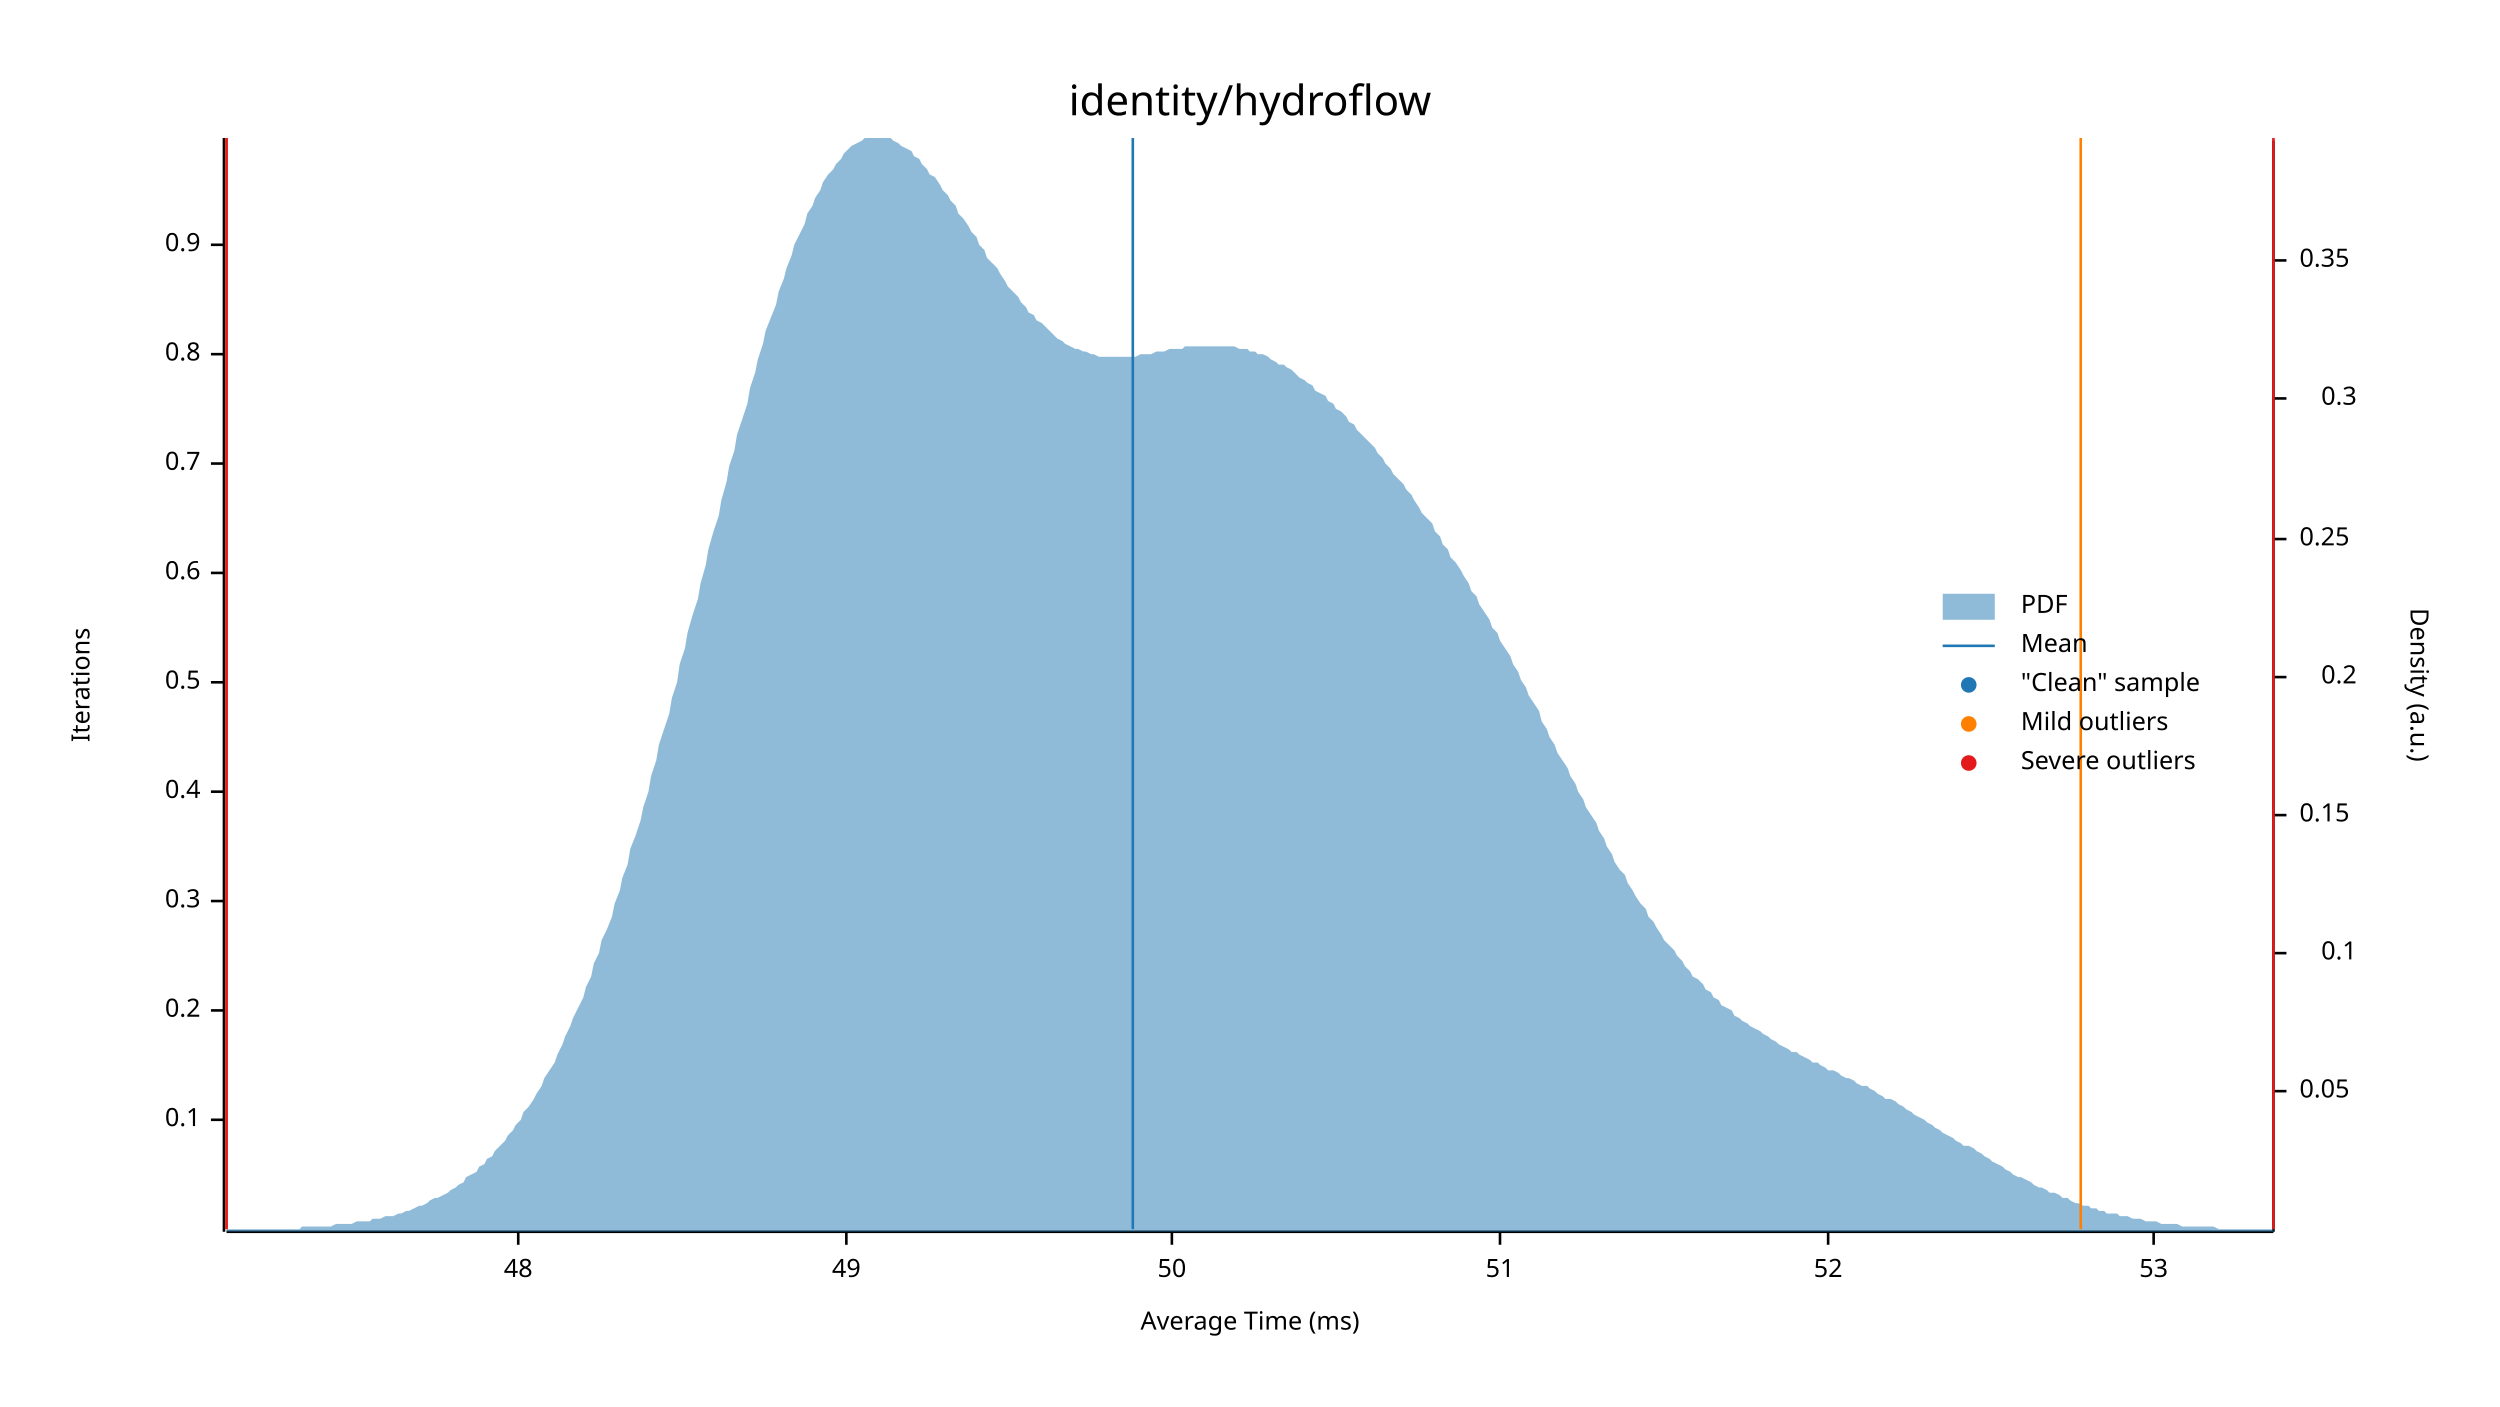
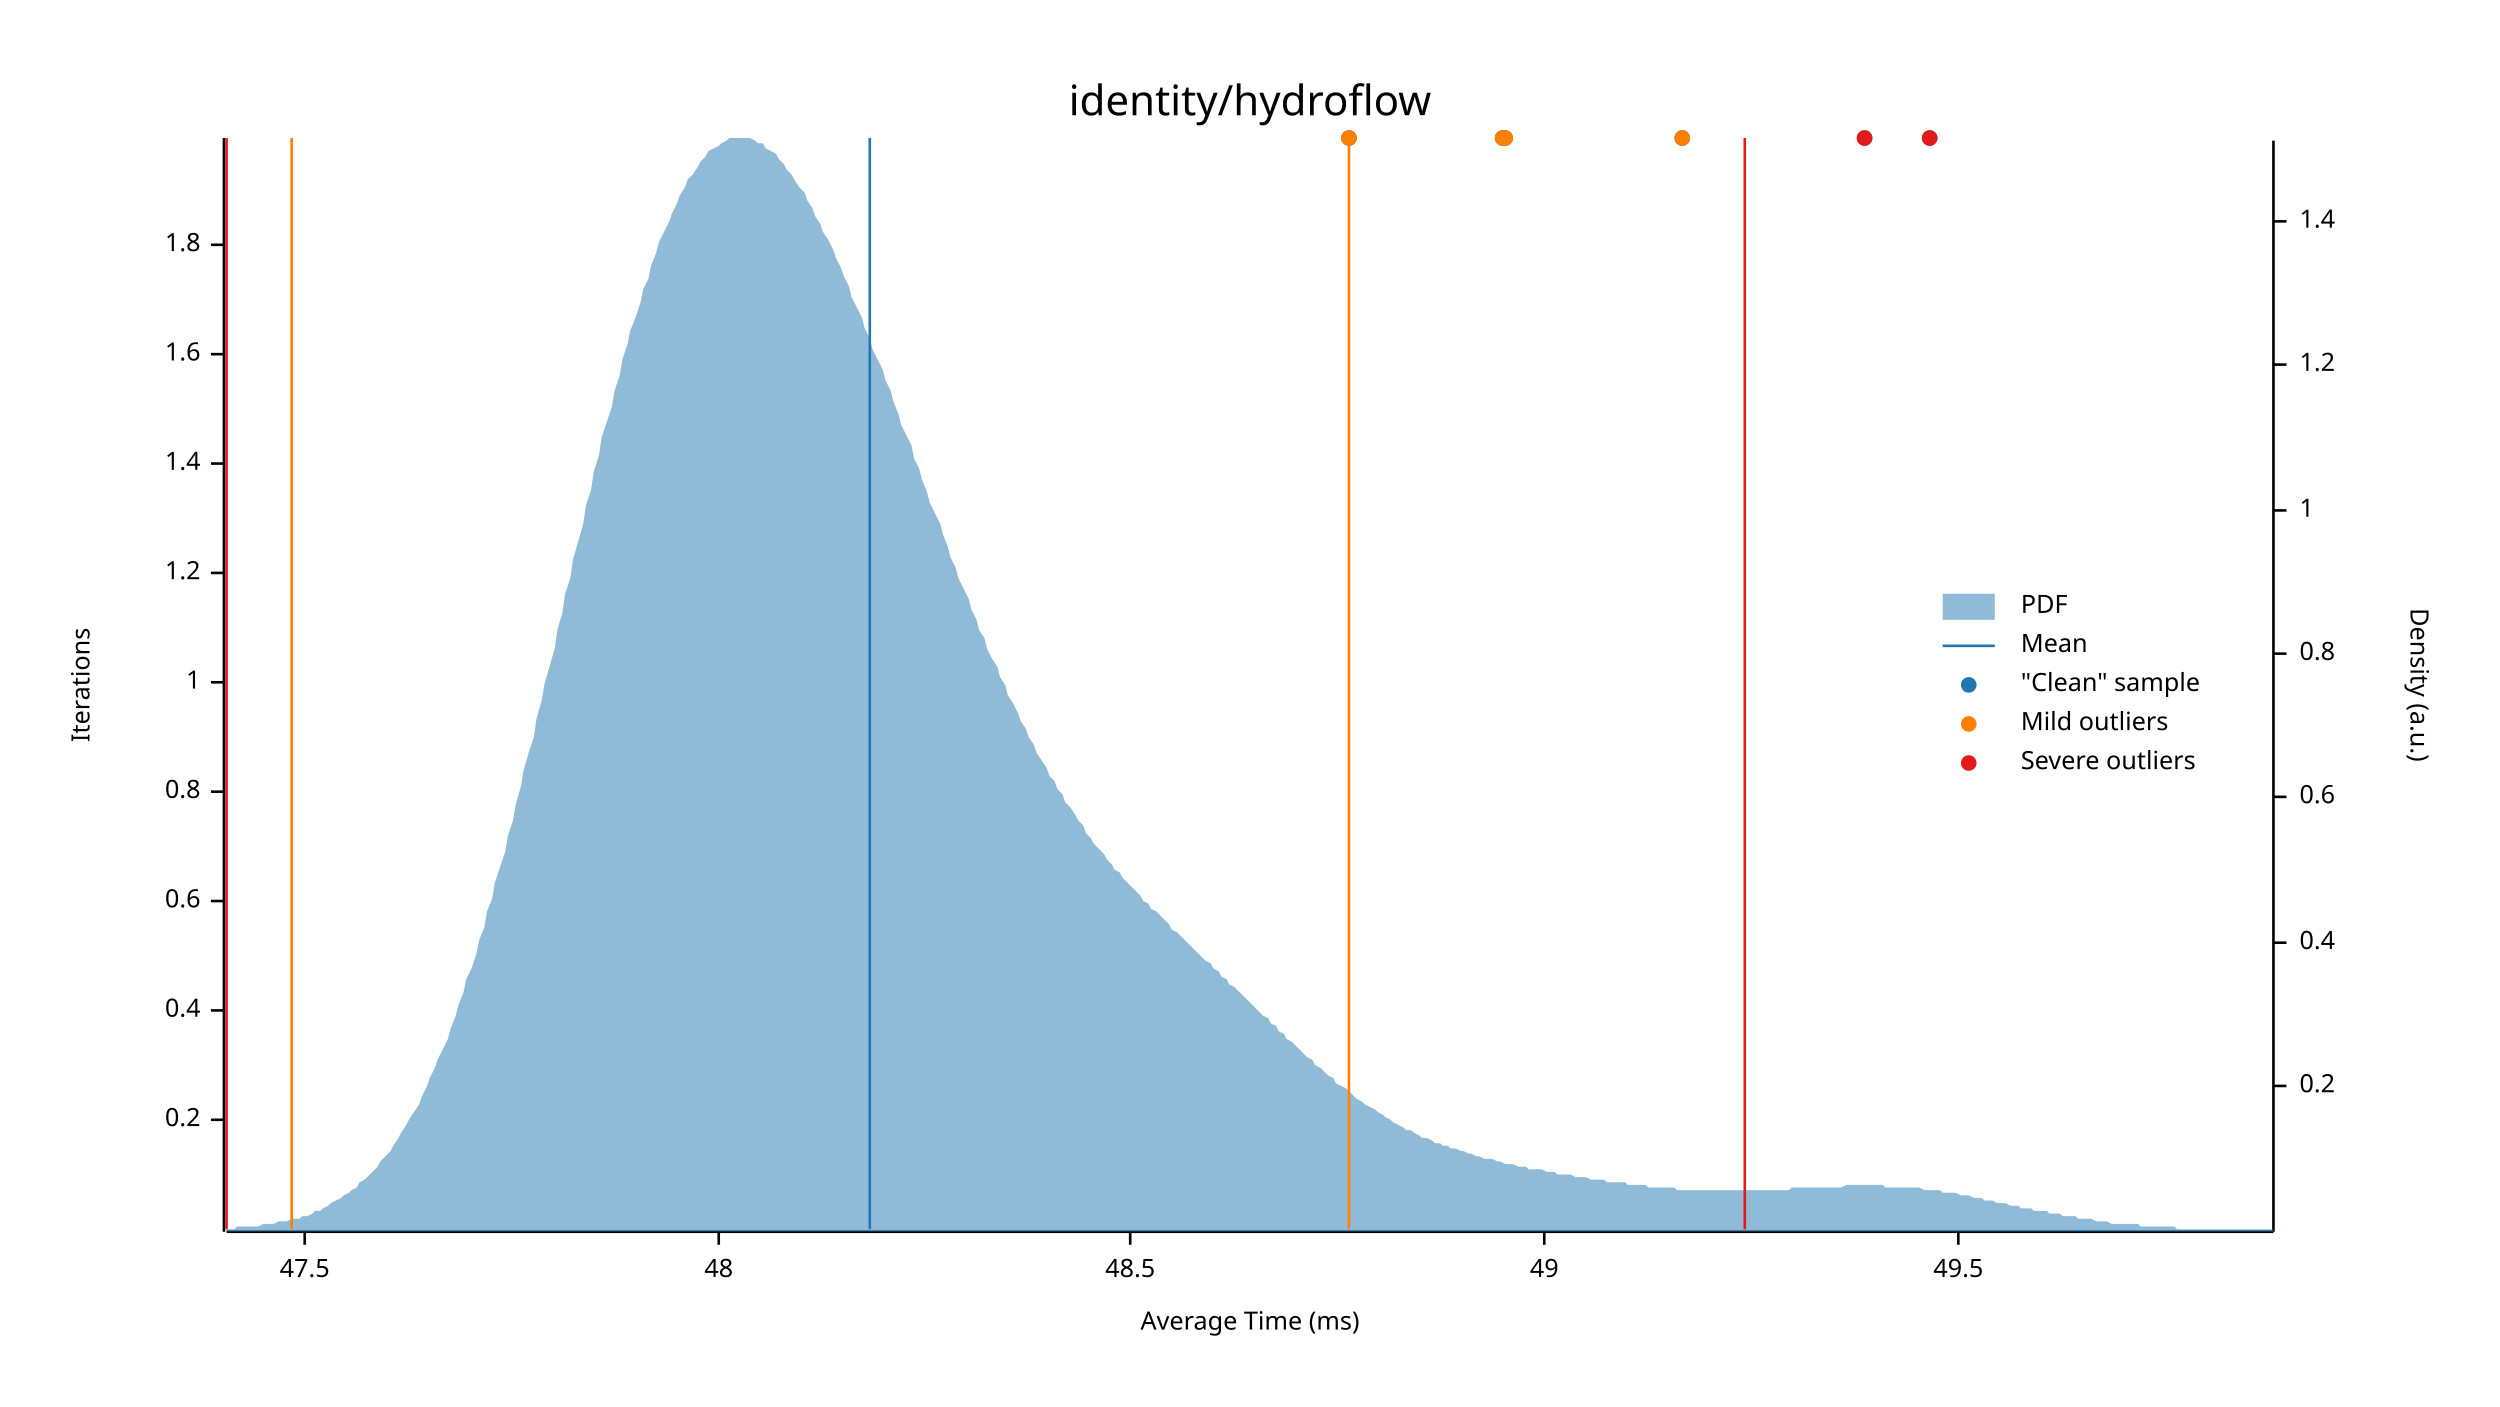
<svg xmlns="http://www.w3.org/2000/svg" width="960" height="540" viewBox="0 0 960 540">
  <text x="480" y="32" dy="0.76em" text-anchor="middle" font-family="sans-serif" font-size="16.129" opacity="1" fill="#000000">
identity/hydroflow
</text>
  <text x="27" y="263" dy="0.76em" text-anchor="middle" font-family="sans-serif" font-size="9.677" opacity="1" fill="#000000" transform="rotate(270, 27, 263)">
Iterations
</text>
  <text x="480" y="513" dy="-0.5ex" text-anchor="middle" font-family="sans-serif" font-size="9.677" opacity="1" fill="#000000">
Average Time (ms)
</text>
  <polyline fill="none" opacity="1" stroke="#000000" stroke-width="1" points="86,53 86,473 " />
  <text x="77" y="430" dy="0.5ex" text-anchor="end" font-family="sans-serif" font-size="9.677" opacity="1" fill="#000000">
- 0.1
+ 0.2
</text>
  <polyline fill="none" opacity="1" stroke="#000000" stroke-width="1" points="81,430 86,430 " />
  <text x="77" y="388" dy="0.5ex" text-anchor="end" font-family="sans-serif" font-size="9.677" opacity="1" fill="#000000">
- 0.2
+ 0.4
</text>
  <polyline fill="none" opacity="1" stroke="#000000" stroke-width="1" points="81,388 86,388 " />
  <text x="77" y="346" dy="0.5ex" text-anchor="end" font-family="sans-serif" font-size="9.677" opacity="1" fill="#000000">
- 0.3
+ 0.6
</text>
  <polyline fill="none" opacity="1" stroke="#000000" stroke-width="1" points="81,346 86,346 " />
  <text x="77" y="304" dy="0.5ex" text-anchor="end" font-family="sans-serif" font-size="9.677" opacity="1" fill="#000000">
- 0.4
+ 0.8
</text>
  <polyline fill="none" opacity="1" stroke="#000000" stroke-width="1" points="81,304 86,304 " />
  <text x="77" y="262" dy="0.5ex" text-anchor="end" font-family="sans-serif" font-size="9.677" opacity="1" fill="#000000">
- 0.5
+ 1
</text>
  <polyline fill="none" opacity="1" stroke="#000000" stroke-width="1" points="81,262 86,262 " />
  <text x="77" y="220" dy="0.5ex" text-anchor="end" font-family="sans-serif" font-size="9.677" opacity="1" fill="#000000">
- 0.6
+ 1.2
</text>
  <polyline fill="none" opacity="1" stroke="#000000" stroke-width="1" points="81,220 86,220 " />
  <text x="77" y="178" dy="0.5ex" text-anchor="end" font-family="sans-serif" font-size="9.677" opacity="1" fill="#000000">
- 0.7
+ 1.4
</text>
  <polyline fill="none" opacity="1" stroke="#000000" stroke-width="1" points="81,178 86,178 " />
  <text x="77" y="136" dy="0.5ex" text-anchor="end" font-family="sans-serif" font-size="9.677" opacity="1" fill="#000000">
- 0.8
+ 1.6
</text>
  <polyline fill="none" opacity="1" stroke="#000000" stroke-width="1" points="81,136 86,136 " />
  <text x="77" y="94" dy="0.5ex" text-anchor="end" font-family="sans-serif" font-size="9.677" opacity="1" fill="#000000">
- 0.9
+ 1.8
</text>
  <polyline fill="none" opacity="1" stroke="#000000" stroke-width="1" points="81,94 86,94 " />
  <polyline fill="none" opacity="1" stroke="#000000" stroke-width="1" points="87,473 873,473 " />
-   <text x="199" y="483" dy="0.76em" text-anchor="middle" font-family="sans-serif" font-size="9.677" opacity="1" fill="#000000">
+   <text x="117" y="483" dy="0.76em" text-anchor="middle" font-family="sans-serif" font-size="9.677" opacity="1" fill="#000000">
+ 47.5
+ </text>
+   <polyline fill="none" opacity="1" stroke="#000000" stroke-width="1" points="117,473 117,478 " />
+   <text x="276" y="483" dy="0.76em" text-anchor="middle" font-family="sans-serif" font-size="9.677" opacity="1" fill="#000000">
48
</text>
-   <polyline fill="none" opacity="1" stroke="#000000" stroke-width="1" points="199,473 199,478 " />
-   <text x="325" y="483" dy="0.76em" text-anchor="middle" font-family="sans-serif" font-size="9.677" opacity="1" fill="#000000">
+   <polyline fill="none" opacity="1" stroke="#000000" stroke-width="1" points="276,473 276,478 " />
+   <text x="434" y="483" dy="0.76em" text-anchor="middle" font-family="sans-serif" font-size="9.677" opacity="1" fill="#000000">
+ 48.5
+ </text>
+   <polyline fill="none" opacity="1" stroke="#000000" stroke-width="1" points="434,473 434,478 " />
+   <text x="593" y="483" dy="0.76em" text-anchor="middle" font-family="sans-serif" font-size="9.677" opacity="1" fill="#000000">
49
</text>
-   <polyline fill="none" opacity="1" stroke="#000000" stroke-width="1" points="325,473 325,478 " />
-   <text x="450" y="483" dy="0.76em" text-anchor="middle" font-family="sans-serif" font-size="9.677" opacity="1" fill="#000000">
- 50
+   <polyline fill="none" opacity="1" stroke="#000000" stroke-width="1" points="593,473 593,478 " />
+   <text x="752" y="483" dy="0.76em" text-anchor="middle" font-family="sans-serif" font-size="9.677" opacity="1" fill="#000000">
+ 49.5
</text>
-   <polyline fill="none" opacity="1" stroke="#000000" stroke-width="1" points="450,473 450,478 " />
-   <text x="576" y="483" dy="0.76em" text-anchor="middle" font-family="sans-serif" font-size="9.677" opacity="1" fill="#000000">
- 51
- </text>
-   <polyline fill="none" opacity="1" stroke="#000000" stroke-width="1" points="576,473 576,478 " />
-   <text x="702" y="483" dy="0.76em" text-anchor="middle" font-family="sans-serif" font-size="9.677" opacity="1" fill="#000000">
- 52
- </text>
-   <polyline fill="none" opacity="1" stroke="#000000" stroke-width="1" points="702,473 702,478 " />
-   <text x="827" y="483" dy="0.76em" text-anchor="middle" font-family="sans-serif" font-size="9.677" opacity="1" fill="#000000">
- 53
- </text>
-   <polyline fill="none" opacity="1" stroke="#000000" stroke-width="1" points="827,473 827,478 " />
+   <polyline fill="none" opacity="1" stroke="#000000" stroke-width="1" points="752,473 752,478 " />
  <text x="933" y="263" dy="0.76em" text-anchor="middle" font-family="sans-serif" font-size="9.677" opacity="1" fill="#000000" transform="rotate(90, 933, 263)">
Density (a.u.)
</text>
  <polyline fill="none" opacity="1" stroke="#000000" stroke-width="1" points="873,54 873,473 " />
-   <text x="883" y="419" dy="0.5ex" text-anchor="start" font-family="sans-serif" font-size="9.677" opacity="1" fill="#000000">
- 0.05
- </text>
-   <polyline fill="none" opacity="1" stroke="#000000" stroke-width="1" points="873,419 878,419 " />
-   <text x="905" y="366" dy="0.5ex" text-anchor="end" font-family="sans-serif" font-size="9.677" opacity="1" fill="#000000">
- 0.1
- </text>
-   <polyline fill="none" opacity="1" stroke="#000000" stroke-width="1" points="873,366 878,366 " />
-   <text x="883" y="313" dy="0.5ex" text-anchor="start" font-family="sans-serif" font-size="9.677" opacity="1" fill="#000000">
- 0.15
- </text>
-   <polyline fill="none" opacity="1" stroke="#000000" stroke-width="1" points="873,313 878,313 " />
-   <text x="905" y="260" dy="0.5ex" text-anchor="end" font-family="sans-serif" font-size="9.677" opacity="1" fill="#000000">
+   <text x="883" y="417" dy="0.5ex" text-anchor="start" font-family="sans-serif" font-size="9.677" opacity="1" fill="#000000">
0.2
</text>
-   <polyline fill="none" opacity="1" stroke="#000000" stroke-width="1" points="873,260 878,260 " />
-   <text x="883" y="207" dy="0.5ex" text-anchor="start" font-family="sans-serif" font-size="9.677" opacity="1" fill="#000000">
- 0.25
+   <polyline fill="none" opacity="1" stroke="#000000" stroke-width="1" points="873,417 878,417 " />
+   <text x="883" y="362" dy="0.5ex" text-anchor="start" font-family="sans-serif" font-size="9.677" opacity="1" fill="#000000">
+ 0.4
</text>
-   <polyline fill="none" opacity="1" stroke="#000000" stroke-width="1" points="873,207 878,207 " />
-   <text x="905" y="153" dy="0.5ex" text-anchor="end" font-family="sans-serif" font-size="9.677" opacity="1" fill="#000000">
- 0.3
+   <polyline fill="none" opacity="1" stroke="#000000" stroke-width="1" points="873,362 878,362 " />
+   <text x="883" y="306" dy="0.5ex" text-anchor="start" font-family="sans-serif" font-size="9.677" opacity="1" fill="#000000">
+ 0.6
</text>
-   <polyline fill="none" opacity="1" stroke="#000000" stroke-width="1" points="873,153 878,153 " />
-   <text x="883" y="100" dy="0.5ex" text-anchor="start" font-family="sans-serif" font-size="9.677" opacity="1" fill="#000000">
- 0.35
+   <polyline fill="none" opacity="1" stroke="#000000" stroke-width="1" points="873,306 878,306 " />
+   <text x="883" y="251" dy="0.5ex" text-anchor="start" font-family="sans-serif" font-size="9.677" opacity="1" fill="#000000">
+ 0.8
</text>
-   <polyline fill="none" opacity="1" stroke="#000000" stroke-width="1" points="873,100 878,100 " />
-   <polygon opacity="0.5" fill="#1F78B4" points="87,472 88,472 90,472 91,472 93,472 94,472 96,472 98,472 99,472 101,472 102,472 104,472 105,472 107,472 109,472 110,472 112,472 113,472 115,472 116,471 118,471 120,471 121,471 123,471 124,471 126,471 127,471 129,470 131,470 132,470 134,470 135,470 137,469 138,469 140,469 142,469 143,468 145,468 146,468 148,467 150,467 151,467 153,466 154,466 156,465 157,465 159,464 161,463 162,463 164,462 165,461 167,460 168,460 170,459 172,458 173,457 175,456 176,455 178,454 179,452 181,451 183,450 184,448 186,447 187,445 189,444 190,442 192,440 194,438 195,436 197,434 198,432 200,430 201,427 203,425 205,422 206,420 208,417 209,414 211,411 213,408 214,405 216,401 217,398 219,394 220,391 222,387 224,383 225,379 227,375 228,370 230,366 231,361 233,357 235,352 236,347 238,342 239,337 241,332 242,326 244,321 246,315 247,310 249,304 250,298 252,292 253,286 255,280 257,274 258,268 260,262 261,255 263,249 264,243 266,236 268,230 269,224 271,217 272,211 274,204 276,198 277,192 279,185 280,179 282,173 283,167 285,161 287,155 288,149 290,143 291,138 293,132 294,127 296,122 298,117 299,112 301,107 302,103 304,98 305,94 307,90 309,86 310,82 312,79 313,76 315,73 316,70 318,67 320,65 321,63 323,61 324,59 326,57 327,56 329,55 331,54 332,53 334,53 335,53 337,53 339,53 340,53 342,53 343,54 345,55 346,56 348,57 350,58 351,60 353,61 354,63 356,65 357,67 359,68 361,71 362,73 364,75 365,77 367,79 368,82 370,84 372,87 373,89 375,91 376,94 378,96 379,99 381,101 383,103 384,105 386,108 387,110 389,112 391,114 392,116 394,118 395,120 397,121 398,123 400,124 402,126 403,127 405,129 406,130 408,131 409,132 411,133 413,134 414,134 416,135 417,135 419,136 420,136 422,137 424,137 425,137 427,137 428,137 430,137 431,137 433,137 435,137 436,137 438,136 439,136 441,136 442,136 444,135 446,135 447,135 449,134 450,134 452,134 454,134 455,133 457,133 458,133 460,133 461,133 463,133 465,133 466,133 468,133 469,133 471,133 472,133 474,133 476,134 477,134 479,134 480,135 482,135 483,136 485,136 487,137 488,138 490,139 491,140 493,140 494,141 496,142 498,144 499,145 501,146 502,147 504,148 505,150 507,151 509,152 510,154 512,155 513,157 515,158 517,160 518,162 520,163 521,165 523,167 524,168 526,170 528,172 529,174 531,176 532,178 534,180 535,182 537,184 539,186 540,188 542,190 543,192 545,195 546,197 548,199 550,201 551,204 553,206 554,209 556,211 557,214 559,216 561,219 562,221 564,224 565,227 567,229 568,232 570,235 572,238 573,241 575,243 576,246 578,249 580,252 581,255 583,258 584,261 586,264 587,267 589,270 591,273 592,277 594,280 595,283 597,286 598,289 600,292 602,295 603,298 605,301 606,304 608,307 609,310 611,313 613,316 614,319 616,322 617,325 619,328 620,331 622,334 624,336 625,339 627,342 628,344 630,347 632,349 633,352 635,354 636,356 638,359 639,361 641,363 643,365 644,367 646,369 647,371 649,373 650,375 652,376 654,378 655,380 657,381 658,383 660,384 661,386 663,387 665,388 666,390 668,391 669,392 671,393 672,394 674,395 676,396 677,397 679,398 680,399 682,400 683,401 685,402 687,403 688,404 690,404 691,405 693,406 695,407 696,408 698,408 699,409 701,410 702,411 704,411 706,412 707,413 709,414 710,414 712,415 713,416 715,417 717,417 718,418 720,419 721,420 723,421 724,422 726,422 728,423 729,424 731,425 732,426 734,427 735,428 737,429 739,430 740,431 742,432 743,433 745,434 746,435 748,436 750,437 751,438 753,439 754,440 756,440 758,441 759,442 761,443 762,444 764,445 765,446 767,447 769,448 770,449 772,450 773,451 775,452 776,452 778,453 780,454 781,455 783,456 784,456 786,457 787,458 789,458 791,459 792,460 794,460 795,461 797,462 798,462 800,463 802,463 803,464 805,464 806,465 808,465 809,466 811,466 813,466 814,467 816,467 817,467 819,468 821,468 822,468 824,469 825,469 827,469 828,469 830,470 832,470 833,470 835,470 836,470 838,471 839,471 841,471 843,471 844,471 846,471 847,471 849,471 850,471 852,472 854,472 855,472 857,472 858,472 860,472 861,472 863,472 865,472 866,472 868,472 869,472 871,472 873,472 873,473 87,473 " />
-   <polyline fill="none" opacity="1" stroke="#1F78B4" stroke-width="1" points="435,472 435,53 " />
-   <polyline fill="none" opacity="1" stroke="#FF7F00" stroke-width="1" points="87,472 87,53 " />
-   <polyline fill="none" opacity="1" stroke="#FF7F00" stroke-width="1" points="799,472 799,53 " />
+   <polyline fill="none" opacity="1" stroke="#000000" stroke-width="1" points="873,251 878,251 " />
+   <text x="883" y="196" dy="0.5ex" text-anchor="start" font-family="sans-serif" font-size="9.677" opacity="1" fill="#000000">
+ 1
+ </text>
+   <polyline fill="none" opacity="1" stroke="#000000" stroke-width="1" points="873,196 878,196 " />
+   <text x="883" y="140" dy="0.5ex" text-anchor="start" font-family="sans-serif" font-size="9.677" opacity="1" fill="#000000">
+ 1.2
+ </text>
+   <polyline fill="none" opacity="1" stroke="#000000" stroke-width="1" points="873,140 878,140 " />
+   <text x="883" y="85" dy="0.5ex" text-anchor="start" font-family="sans-serif" font-size="9.677" opacity="1" fill="#000000">
+ 1.4
+ </text>
+   <polyline fill="none" opacity="1" stroke="#000000" stroke-width="1" points="873,85 878,85 " />
+   <polygon opacity="0.5" fill="#1F78B4" points="87,472 88,472 90,472 91,471 93,471 94,471 96,471 98,471 99,471 101,470 102,470 104,470 105,470 107,469 109,469 110,469 112,468 113,468 115,468 116,467 118,467 120,466 121,465 123,465 124,464 126,463 127,462 129,461 131,460 132,459 134,458 135,457 137,456 138,454 140,453 142,451 143,450 145,448 146,446 148,444 150,442 151,440 153,437 154,435 156,432 157,430 159,427 161,424 162,421 164,417 165,414 167,410 168,407 170,403 172,399 173,395 175,390 176,386 178,381 179,376 181,372 183,366 184,361 186,356 187,350 189,345 190,339 192,333 194,327 195,321 197,315 198,309 200,302 201,296 203,289 205,283 206,276 208,269 209,263 211,256 213,249 214,242 216,235 217,228 219,222 220,215 222,208 224,201 225,194 227,188 228,181 230,175 231,168 233,162 235,156 236,150 238,144 239,138 241,132 242,127 244,122 246,116 247,111 249,107 250,102 252,97 253,93 255,89 257,85 258,82 260,78 261,75 263,72 264,69 266,67 268,64 269,62 271,60 272,58 274,57 276,56 277,55 279,54 280,53 282,53 283,53 285,53 287,53 288,53 290,54 291,55 293,55 294,57 296,58 298,59 299,61 301,63 302,65 304,67 305,69 307,72 309,74 310,77 312,80 313,83 315,86 316,89 318,92 320,96 321,99 323,103 324,106 326,110 327,114 329,118 331,122 332,126 334,130 335,134 337,138 339,142 340,146 342,150 343,154 345,159 346,163 348,167 350,171 351,176 353,180 354,184 356,189 357,193 359,197 361,201 362,205 364,210 365,214 367,218 368,222 370,226 372,230 373,234 375,238 376,242 378,245 379,249 381,253 383,256 384,260 386,263 387,267 389,270 391,274 392,277 394,280 395,283 397,286 398,289 400,292 402,295 403,298 405,300 406,303 408,305 409,308 411,310 413,313 414,315 416,317 417,320 419,322 420,324 422,326 424,328 425,330 427,332 428,334 430,335 431,337 433,339 435,341 436,342 438,344 439,346 441,347 442,349 444,350 446,352 447,353 449,355 450,357 452,358 454,360 455,361 457,363 458,364 460,366 461,367 463,369 465,370 466,372 468,373 469,375 471,376 472,378 474,379 476,381 477,382 479,384 480,385 482,387 483,388 485,390 487,391 488,393 490,394 491,396 493,397 494,399 496,400 498,402 499,403 501,405 502,406 504,407 505,409 507,410 509,412 510,413 512,414 513,416 515,417 517,418 518,419 520,421 521,422 523,423 524,424 526,425 528,426 529,427 531,428 532,429 534,430 535,431 537,432 539,433 540,434 542,434 543,435 545,436 546,437 548,437 550,438 551,439 553,439 554,440 556,440 557,441 559,441 561,442 562,442 564,443 565,443 567,444 568,444 570,445 572,445 573,445 575,446 576,446 578,447 580,447 581,447 583,448 584,448 586,448 587,449 589,449 591,449 592,449 594,450 595,450 597,450 598,451 600,451 602,451 603,451 605,452 606,452 608,452 609,452 611,453 613,453 614,453 616,453 617,454 619,454 620,454 622,454 624,454 625,455 627,455 628,455 630,455 632,455 633,456 635,456 636,456 638,456 639,456 641,456 643,456 644,457 646,457 647,457 649,457 650,457 652,457 654,457 655,457 657,457 658,457 660,457 661,457 663,457 665,457 666,457 668,457 669,457 671,457 672,457 674,457 676,457 677,457 679,457 680,457 682,457 683,457 685,457 687,457 688,456 690,456 691,456 693,456 695,456 696,456 698,456 699,456 701,456 702,456 704,456 706,456 707,456 709,455 710,455 712,455 713,455 715,455 717,455 718,455 720,455 721,455 723,455 724,456 726,456 728,456 729,456 731,456 732,456 734,456 735,456 737,456 739,457 740,457 742,457 743,457 745,457 746,458 748,458 750,458 751,458 753,459 754,459 756,459 758,460 759,460 761,460 762,461 764,461 765,461 767,462 769,462 770,462 772,463 773,463 775,463 776,464 778,464 780,464 781,465 783,465 784,465 786,465 787,466 789,466 791,466 792,467 794,467 795,467 797,467 798,468 800,468 802,468 803,468 805,469 806,469 808,469 809,469 811,470 813,470 814,470 816,470 817,470 819,470 821,470 822,471 824,471 825,471 827,471 828,471 830,471 832,471 833,471 835,471 836,472 838,472 839,472 841,472 843,472 844,472 846,472 847,472 849,472 850,472 852,472 854,472 855,472 857,472 858,472 860,472 861,472 863,472 865,472 866,472 868,472 869,472 871,472 873,472 873,473 87,473 " />
+   <polyline fill="none" opacity="1" stroke="#1F78B4" stroke-width="1" points="334,472 334,53 " />
+   <polyline fill="none" opacity="1" stroke="#FF7F00" stroke-width="1" points="112,472 112,53 " />
+   <polyline fill="none" opacity="1" stroke="#FF7F00" stroke-width="1" points="518,472 518,53 " />
  <polyline fill="none" opacity="1" stroke="#E31A1C" stroke-width="1" points="87,472 87,53 " />
-   <polyline fill="none" opacity="1" stroke="#E31A1C" stroke-width="1" points="873,472 873,53 " />
+   <polyline fill="none" opacity="1" stroke="#E31A1C" stroke-width="1" points="670,472 670,53 " />
+   <circle cx="741" cy="53" r="3" opacity="1" fill="#1F78B4" stroke="none" stroke-width="1" />
+   <circle cx="716" cy="53" r="3" opacity="1" fill="#1F78B4" stroke="none" stroke-width="1" />
+   <circle cx="646" cy="53" r="3" opacity="1" fill="#1F78B4" stroke="none" stroke-width="1" />
+   <circle cx="577" cy="53" r="3" opacity="1" fill="#1F78B4" stroke="none" stroke-width="1" />
+   <circle cx="578" cy="53" r="3" opacity="1" fill="#1F78B4" stroke="none" stroke-width="1" />
+   <circle cx="518" cy="53" r="3" opacity="1" fill="#1F78B4" stroke="none" stroke-width="1" />
+   <circle cx="646" cy="53" r="3" opacity="1" fill="#FF7F00" stroke="none" stroke-width="1" />
+   <circle cx="577" cy="53" r="3" opacity="1" fill="#FF7F00" stroke="none" stroke-width="1" />
+   <circle cx="578" cy="53" r="3" opacity="1" fill="#FF7F00" stroke="none" stroke-width="1" />
+   <circle cx="518" cy="53" r="3" opacity="1" fill="#FF7F00" stroke="none" stroke-width="1" />
+   <circle cx="741" cy="53" r="3" opacity="1" fill="#E31A1C" stroke="none" stroke-width="1" />
+   <circle cx="716" cy="53" r="3" opacity="1" fill="#E31A1C" stroke="none" stroke-width="1" />
  <text x="776" y="228" dy="0.76em" text-anchor="start" font-family="sans-serif" font-size="9.677" opacity="1" fill="#000000">
PDF
</text>
  <text x="776" y="243" dy="0.76em" text-anchor="start" font-family="sans-serif" font-size="9.677" opacity="1" fill="#000000">
Mean
</text>
  <text x="776" y="258" dy="0.76em" text-anchor="start" font-family="sans-serif" font-size="9.677" opacity="1" fill="#000000">
"Clean" sample
</text>
  <text x="776" y="273" dy="0.76em" text-anchor="start" font-family="sans-serif" font-size="9.677" opacity="1" fill="#000000">
Mild outliers
</text>
  <text x="776" y="288" dy="0.76em" text-anchor="start" font-family="sans-serif" font-size="9.677" opacity="1" fill="#000000">
Severe outliers
</text>
  <rect x="746" y="228" width="20" height="10" opacity="0.5" fill="#1F78B4" stroke="none" />
  <polyline fill="none" opacity="1" stroke="#1F78B4" stroke-width="1" points="746,248 766,248 " />
  <circle cx="756" cy="263" r="3" opacity="1" fill="#1F78B4" stroke="none" stroke-width="1" />
  <circle cx="756" cy="278" r="3" opacity="1" fill="#FF7F00" stroke="none" stroke-width="1" />
  <circle cx="756" cy="293" r="3" opacity="1" fill="#E31A1C" stroke="none" stroke-width="1" />
</svg>
